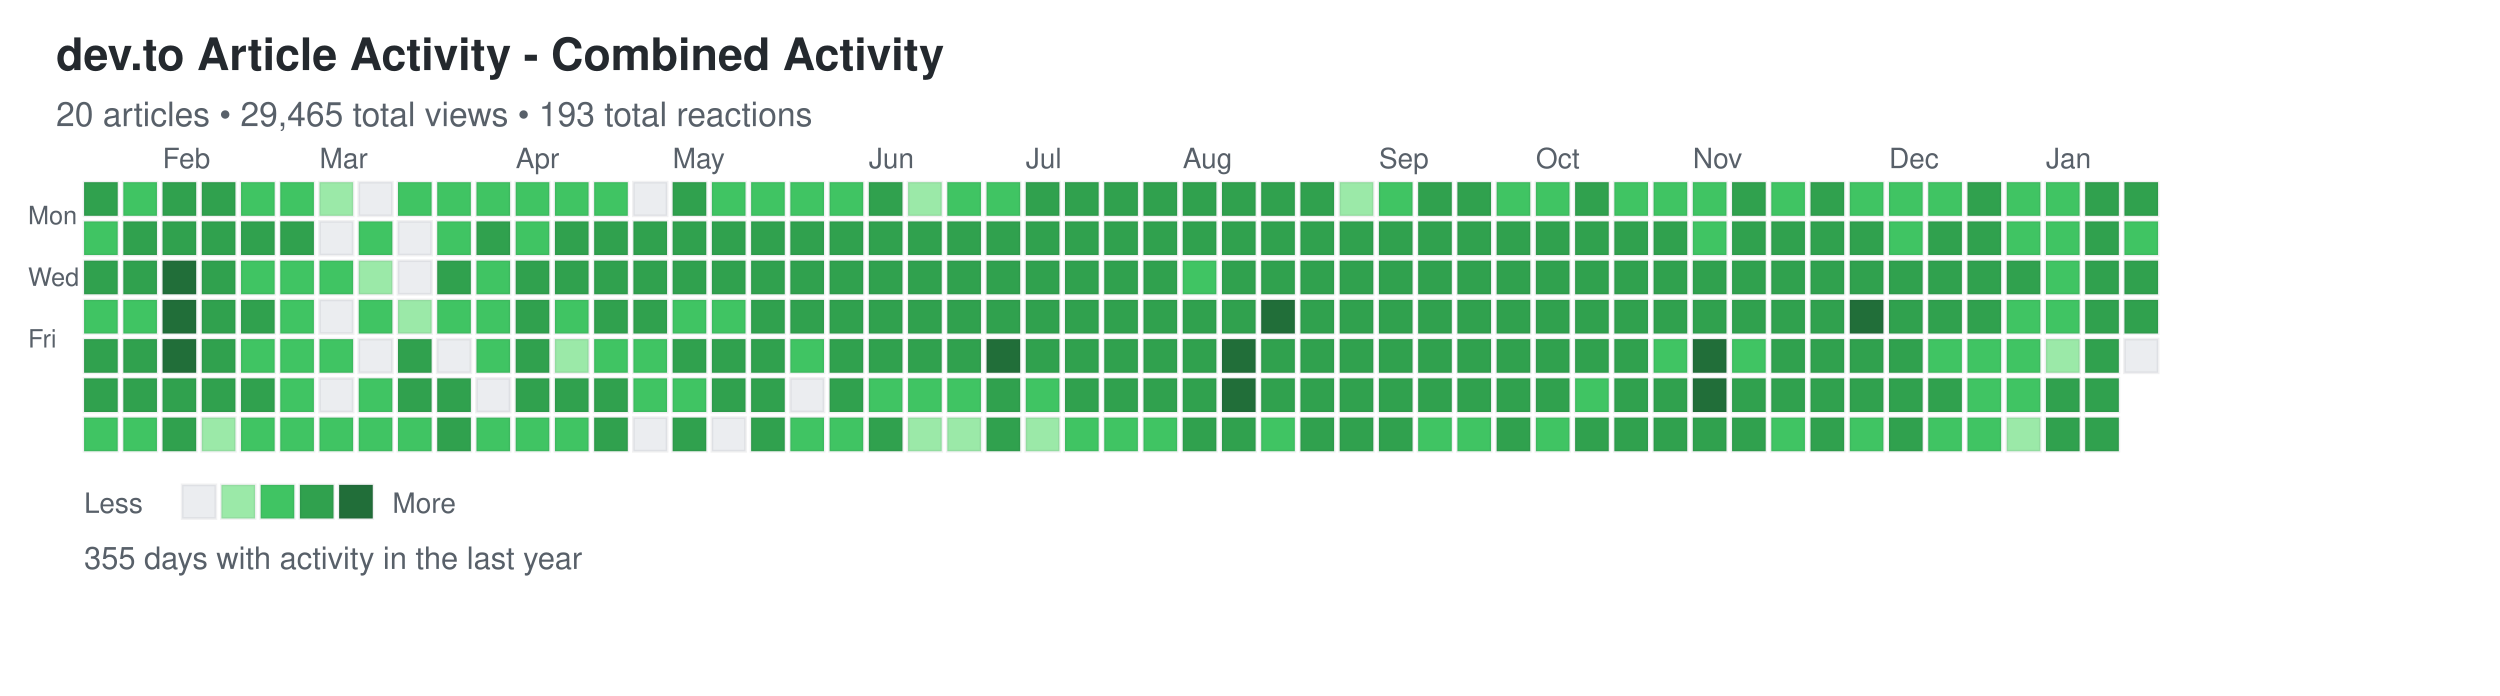
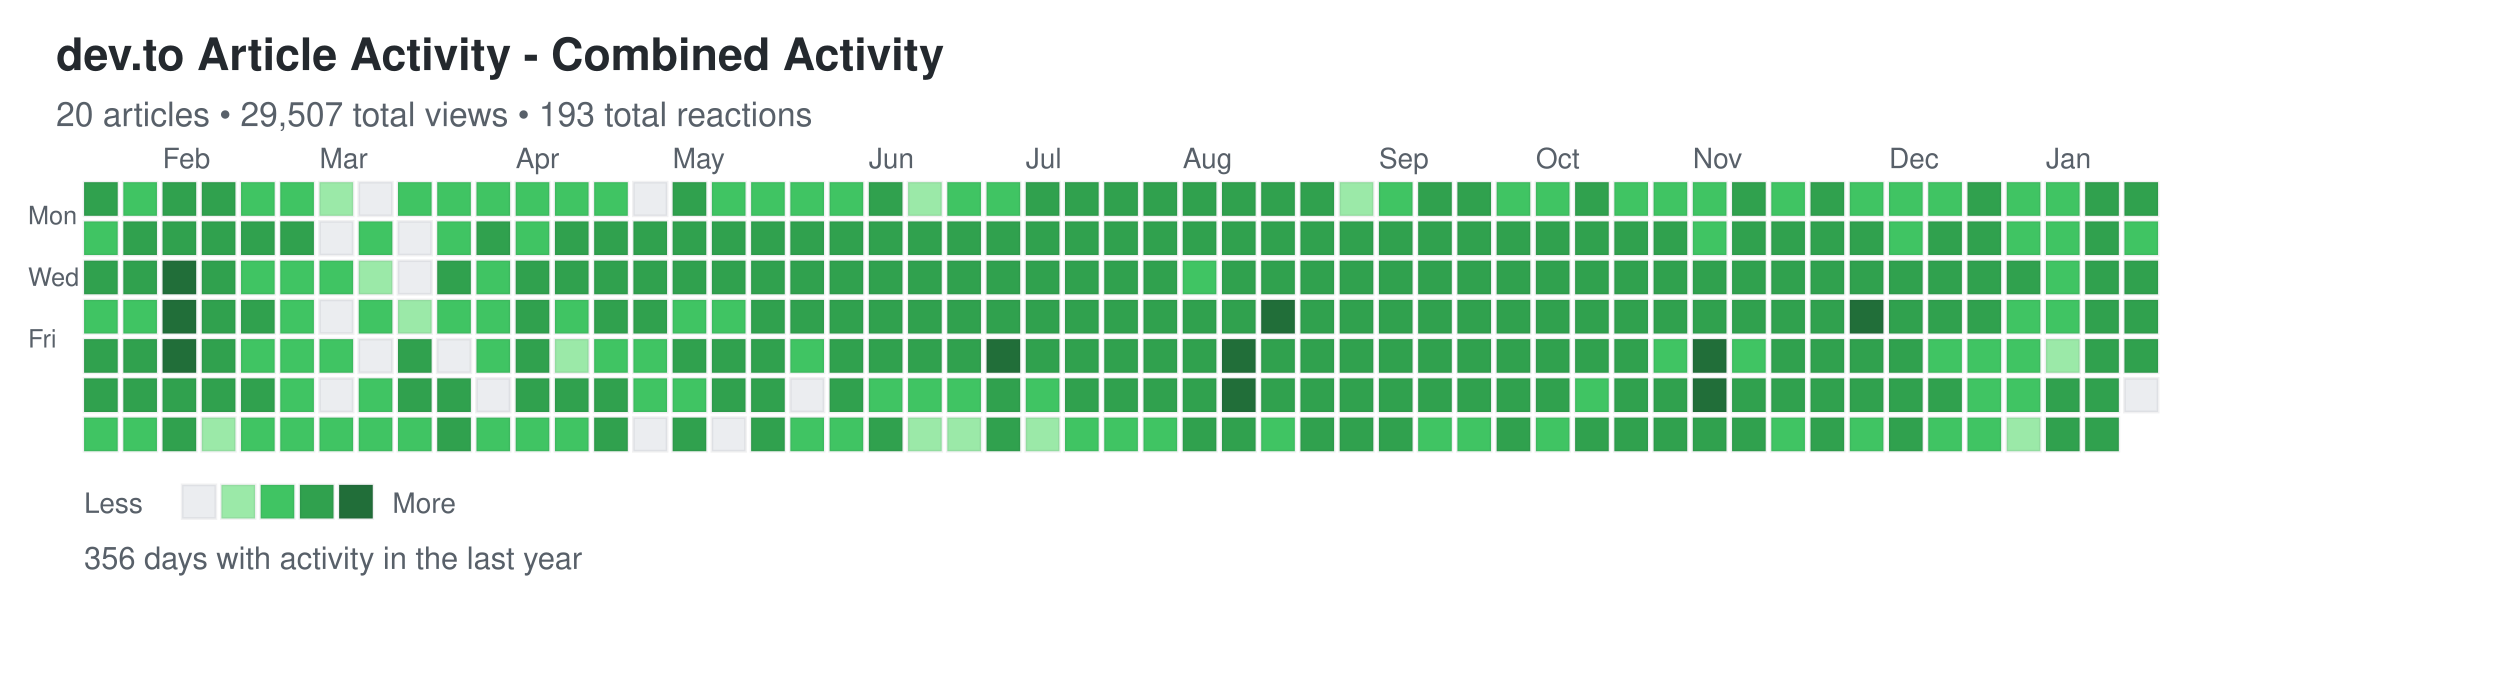
<svg xmlns="http://www.w3.org/2000/svg" width="892" height="248">
  <defs>
    <style>
.day { stroke: rgba(27,31,35,0.06); stroke-width: 1px; cursor: pointer; }
.day:hover { stroke: rgba(27,31,35,0.3); stroke-width: 2px; }
.month-label { font-family: -apple-system, BlinkMacSystemFont, "Segoe UI", Helvetica, Arial, sans-serif; font-size: 10px; fill: #586069; }
.day-label { font-family: -apple-system, BlinkMacSystemFont, "Segoe UI", Helvetica, Arial, sans-serif; font-size: 9px; fill: #586069; }
.title { font-family: -apple-system, BlinkMacSystemFont, "Segoe UI", Helvetica, Arial, sans-serif; font-size: 16px; font-weight: 600; fill: #24292e; }
.subtitle { font-family: -apple-system, BlinkMacSystemFont, "Segoe UI", Helvetica, Arial, sans-serif; font-size: 12px; fill: #586069; }
.stats { font-family: -apple-system, BlinkMacSystemFont, "Segoe UI", Helvetica, Arial, sans-serif; font-size: 11px; fill: #586069; }
.legend-text { font-family: -apple-system, BlinkMacSystemFont, "Segoe UI", Helvetica, Arial, sans-serif; font-size: 10px; fill: #586069; }
</style>
  </defs>
  <text x="20" y="25" class="title">dev.to Article Activity - Combined Activity</text>
-   <text x="20" y="45" class="subtitle">20 articles • 29,465 total views • 193 total reactions</text>
+   <text x="20" y="45" class="subtitle">20 articles • 29,507 total views • 193 total reactions</text>
  <text x="10" y="80" class="day-label">Mon</text>
  <text x="10" y="102" class="day-label">Wed</text>
  <text x="10" y="124" class="day-label">Fri</text>
  <rect x="30" y="65" width="12" height="12" fill="#30a14e" class="day" data-date="2025-01-12" data-level="3" />
  <rect x="30" y="79" width="12" height="12" fill="#40c463" class="day" data-date="2025-01-13" data-level="2" />
  <rect x="30" y="93" width="12" height="12" fill="#30a14e" class="day" data-date="2025-01-14" data-level="3" />
  <rect x="30" y="107" width="12" height="12" fill="#40c463" class="day" data-date="2025-01-15" data-level="2" />
  <rect x="30" y="121" width="12" height="12" fill="#30a14e" class="day" data-date="2025-01-16" data-level="3" />
  <rect x="30" y="135" width="12" height="12" fill="#30a14e" class="day" data-date="2025-01-17" data-level="3" />
  <rect x="30" y="149" width="12" height="12" fill="#40c463" class="day" data-date="2025-01-18" data-level="2" />
  <rect x="44" y="65" width="12" height="12" fill="#40c463" class="day" data-date="2025-01-19" data-level="2" />
  <rect x="44" y="79" width="12" height="12" fill="#30a14e" class="day" data-date="2025-01-20" data-level="3" />
  <rect x="44" y="93" width="12" height="12" fill="#30a14e" class="day" data-date="2025-01-21" data-level="3" />
  <rect x="44" y="107" width="12" height="12" fill="#40c463" class="day" data-date="2025-01-22" data-level="2" />
  <rect x="44" y="121" width="12" height="12" fill="#30a14e" class="day" data-date="2025-01-23" data-level="3" />
  <rect x="44" y="135" width="12" height="12" fill="#30a14e" class="day" data-date="2025-01-24" data-level="3" />
  <rect x="44" y="149" width="12" height="12" fill="#40c463" class="day" data-date="2025-01-25" data-level="2" />
  <rect x="58" y="65" width="12" height="12" fill="#30a14e" class="day" data-date="2025-01-26" data-level="3" />
  <rect x="58" y="79" width="12" height="12" fill="#30a14e" class="day" data-date="2025-01-27" data-level="3" />
  <rect x="58" y="93" width="12" height="12" fill="#216e39" class="day" data-date="2025-01-28" data-level="4" />
  <rect x="58" y="107" width="12" height="12" fill="#216e39" class="day" data-date="2025-01-29" data-level="4" />
  <rect x="58" y="121" width="12" height="12" fill="#216e39" class="day" data-date="2025-01-30" data-level="4" />
  <rect x="58" y="135" width="12" height="12" fill="#30a14e" class="day" data-date="2025-01-31" data-level="3" />
  <rect x="58" y="149" width="12" height="12" fill="#30a14e" class="day" data-date="2025-02-01" data-level="3" />
  <rect x="72" y="65" width="12" height="12" fill="#30a14e" class="day" data-date="2025-02-02" data-level="3" />
  <rect x="72" y="79" width="12" height="12" fill="#30a14e" class="day" data-date="2025-02-03" data-level="3" />
  <rect x="72" y="93" width="12" height="12" fill="#30a14e" class="day" data-date="2025-02-04" data-level="3" />
  <rect x="72" y="107" width="12" height="12" fill="#30a14e" class="day" data-date="2025-02-05" data-level="3" />
  <rect x="72" y="121" width="12" height="12" fill="#30a14e" class="day" data-date="2025-02-06" data-level="3" />
  <rect x="72" y="135" width="12" height="12" fill="#30a14e" class="day" data-date="2025-02-07" data-level="3" />
  <rect x="72" y="149" width="12" height="12" fill="#9be9a8" class="day" data-date="2025-02-08" data-level="1" />
  <rect x="86" y="65" width="12" height="12" fill="#40c463" class="day" data-date="2025-02-09" data-level="2" />
  <rect x="86" y="79" width="12" height="12" fill="#30a14e" class="day" data-date="2025-02-10" data-level="3" />
  <rect x="86" y="93" width="12" height="12" fill="#40c463" class="day" data-date="2025-02-11" data-level="2" />
  <rect x="86" y="107" width="12" height="12" fill="#30a14e" class="day" data-date="2025-02-12" data-level="3" />
  <rect x="86" y="121" width="12" height="12" fill="#40c463" class="day" data-date="2025-02-13" data-level="2" />
  <rect x="86" y="135" width="12" height="12" fill="#30a14e" class="day" data-date="2025-02-14" data-level="3" />
  <rect x="86" y="149" width="12" height="12" fill="#40c463" class="day" data-date="2025-02-15" data-level="2" />
  <rect x="100" y="65" width="12" height="12" fill="#40c463" class="day" data-date="2025-02-16" data-level="2" />
  <rect x="100" y="79" width="12" height="12" fill="#30a14e" class="day" data-date="2025-02-17" data-level="3" />
  <rect x="100" y="93" width="12" height="12" fill="#40c463" class="day" data-date="2025-02-18" data-level="2" />
  <rect x="100" y="107" width="12" height="12" fill="#40c463" class="day" data-date="2025-02-19" data-level="2" />
  <rect x="100" y="121" width="12" height="12" fill="#40c463" class="day" data-date="2025-02-20" data-level="2" />
  <rect x="100" y="135" width="12" height="12" fill="#40c463" class="day" data-date="2025-02-21" data-level="2" />
  <rect x="100" y="149" width="12" height="12" fill="#40c463" class="day" data-date="2025-02-22" data-level="2" />
  <rect x="114" y="65" width="12" height="12" fill="#9be9a8" class="day" data-date="2025-02-23" data-level="1" />
  <rect x="114" y="79" width="12" height="12" fill="#ebedf0" class="day" data-date="2025-02-24" data-level="0" />
  <rect x="114" y="93" width="12" height="12" fill="#40c463" class="day" data-date="2025-02-25" data-level="2" />
  <rect x="114" y="107" width="12" height="12" fill="#ebedf0" class="day" data-date="2025-02-26" data-level="0" />
  <rect x="114" y="121" width="12" height="12" fill="#40c463" class="day" data-date="2025-02-27" data-level="2" />
  <rect x="114" y="135" width="12" height="12" fill="#ebedf0" class="day" data-date="2025-02-28" data-level="0" />
  <rect x="114" y="149" width="12" height="12" fill="#40c463" class="day" data-date="2025-03-01" data-level="2" />
  <rect x="128" y="65" width="12" height="12" fill="#ebedf0" class="day" data-date="2025-03-02" data-level="0" />
  <rect x="128" y="79" width="12" height="12" fill="#40c463" class="day" data-date="2025-03-03" data-level="2" />
  <rect x="128" y="93" width="12" height="12" fill="#9be9a8" class="day" data-date="2025-03-04" data-level="1" />
  <rect x="128" y="107" width="12" height="12" fill="#40c463" class="day" data-date="2025-03-05" data-level="2" />
  <rect x="128" y="121" width="12" height="12" fill="#ebedf0" class="day" data-date="2025-03-06" data-level="0" />
  <rect x="128" y="135" width="12" height="12" fill="#40c463" class="day" data-date="2025-03-07" data-level="2" />
  <rect x="128" y="149" width="12" height="12" fill="#40c463" class="day" data-date="2025-03-08" data-level="2" />
  <rect x="142" y="65" width="12" height="12" fill="#40c463" class="day" data-date="2025-03-09" data-level="2" />
  <rect x="142" y="79" width="12" height="12" fill="#ebedf0" class="day" data-date="2025-03-10" data-level="0" />
  <rect x="142" y="93" width="12" height="12" fill="#ebedf0" class="day" data-date="2025-03-11" data-level="0" />
  <rect x="142" y="107" width="12" height="12" fill="#9be9a8" class="day" data-date="2025-03-12" data-level="1" />
  <rect x="142" y="121" width="12" height="12" fill="#30a14e" class="day" data-date="2025-03-13" data-level="3" />
  <rect x="142" y="135" width="12" height="12" fill="#30a14e" class="day" data-date="2025-03-14" data-level="3" />
  <rect x="142" y="149" width="12" height="12" fill="#40c463" class="day" data-date="2025-03-15" data-level="2" />
  <rect x="156" y="65" width="12" height="12" fill="#40c463" class="day" data-date="2025-03-16" data-level="2" />
  <rect x="156" y="79" width="12" height="12" fill="#40c463" class="day" data-date="2025-03-17" data-level="2" />
  <rect x="156" y="93" width="12" height="12" fill="#30a14e" class="day" data-date="2025-03-18" data-level="3" />
  <rect x="156" y="107" width="12" height="12" fill="#40c463" class="day" data-date="2025-03-19" data-level="2" />
  <rect x="156" y="121" width="12" height="12" fill="#ebedf0" class="day" data-date="2025-03-20" data-level="0" />
  <rect x="156" y="135" width="12" height="12" fill="#30a14e" class="day" data-date="2025-03-21" data-level="3" />
  <rect x="156" y="149" width="12" height="12" fill="#30a14e" class="day" data-date="2025-03-22" data-level="3" />
  <rect x="170" y="65" width="12" height="12" fill="#40c463" class="day" data-date="2025-03-23" data-level="2" />
  <rect x="170" y="79" width="12" height="12" fill="#30a14e" class="day" data-date="2025-03-24" data-level="3" />
  <rect x="170" y="93" width="12" height="12" fill="#40c463" class="day" data-date="2025-03-25" data-level="2" />
  <rect x="170" y="107" width="12" height="12" fill="#40c463" class="day" data-date="2025-03-26" data-level="2" />
  <rect x="170" y="121" width="12" height="12" fill="#40c463" class="day" data-date="2025-03-27" data-level="2" />
  <rect x="170" y="135" width="12" height="12" fill="#ebedf0" class="day" data-date="2025-03-28" data-level="0" />
  <rect x="170" y="149" width="12" height="12" fill="#40c463" class="day" data-date="2025-03-29" data-level="2" />
  <rect x="184" y="65" width="12" height="12" fill="#40c463" class="day" data-date="2025-03-30" data-level="2" />
  <rect x="184" y="79" width="12" height="12" fill="#40c463" class="day" data-date="2025-03-31" data-level="2" />
  <rect x="184" y="93" width="12" height="12" fill="#30a14e" class="day" data-date="2025-04-01" data-level="3" />
  <rect x="184" y="107" width="12" height="12" fill="#30a14e" class="day" data-date="2025-04-02" data-level="3" />
  <rect x="184" y="121" width="12" height="12" fill="#30a14e" class="day" data-date="2025-04-03" data-level="3" />
  <rect x="184" y="135" width="12" height="12" fill="#30a14e" class="day" data-date="2025-04-04" data-level="3" />
  <rect x="184" y="149" width="12" height="12" fill="#40c463" class="day" data-date="2025-04-05" data-level="2" />
  <rect x="198" y="65" width="12" height="12" fill="#40c463" class="day" data-date="2025-04-06" data-level="2" />
  <rect x="198" y="79" width="12" height="12" fill="#30a14e" class="day" data-date="2025-04-07" data-level="3" />
  <rect x="198" y="93" width="12" height="12" fill="#30a14e" class="day" data-date="2025-04-08" data-level="3" />
  <rect x="198" y="107" width="12" height="12" fill="#40c463" class="day" data-date="2025-04-09" data-level="2" />
  <rect x="198" y="121" width="12" height="12" fill="#9be9a8" class="day" data-date="2025-04-10" data-level="1" />
  <rect x="198" y="135" width="12" height="12" fill="#30a14e" class="day" data-date="2025-04-11" data-level="3" />
  <rect x="198" y="149" width="12" height="12" fill="#40c463" class="day" data-date="2025-04-12" data-level="2" />
  <rect x="212" y="65" width="12" height="12" fill="#40c463" class="day" data-date="2025-04-13" data-level="2" />
  <rect x="212" y="79" width="12" height="12" fill="#30a14e" class="day" data-date="2025-04-14" data-level="3" />
  <rect x="212" y="93" width="12" height="12" fill="#30a14e" class="day" data-date="2025-04-15" data-level="3" />
  <rect x="212" y="107" width="12" height="12" fill="#30a14e" class="day" data-date="2025-04-16" data-level="3" />
  <rect x="212" y="121" width="12" height="12" fill="#40c463" class="day" data-date="2025-04-17" data-level="2" />
  <rect x="212" y="135" width="12" height="12" fill="#30a14e" class="day" data-date="2025-04-18" data-level="3" />
  <rect x="212" y="149" width="12" height="12" fill="#30a14e" class="day" data-date="2025-04-19" data-level="3" />
  <rect x="226" y="65" width="12" height="12" fill="#ebedf0" class="day" data-date="2025-04-20" data-level="0" />
  <rect x="226" y="79" width="12" height="12" fill="#30a14e" class="day" data-date="2025-04-21" data-level="3" />
  <rect x="226" y="93" width="12" height="12" fill="#30a14e" class="day" data-date="2025-04-22" data-level="3" />
  <rect x="226" y="107" width="12" height="12" fill="#30a14e" class="day" data-date="2025-04-23" data-level="3" />
  <rect x="226" y="121" width="12" height="12" fill="#40c463" class="day" data-date="2025-04-24" data-level="2" />
  <rect x="226" y="135" width="12" height="12" fill="#40c463" class="day" data-date="2025-04-25" data-level="2" />
  <rect x="226" y="149" width="12" height="12" fill="#ebedf0" class="day" data-date="2025-04-26" data-level="0" />
  <rect x="240" y="65" width="12" height="12" fill="#30a14e" class="day" data-date="2025-04-27" data-level="3" />
  <rect x="240" y="79" width="12" height="12" fill="#30a14e" class="day" data-date="2025-04-28" data-level="3" />
  <rect x="240" y="93" width="12" height="12" fill="#30a14e" class="day" data-date="2025-04-29" data-level="3" />
  <rect x="240" y="107" width="12" height="12" fill="#40c463" class="day" data-date="2025-04-30" data-level="2" />
  <rect x="240" y="121" width="12" height="12" fill="#30a14e" class="day" data-date="2025-05-01" data-level="3" />
  <rect x="240" y="135" width="12" height="12" fill="#40c463" class="day" data-date="2025-05-02" data-level="2" />
  <rect x="240" y="149" width="12" height="12" fill="#30a14e" class="day" data-date="2025-05-03" data-level="3" />
  <rect x="254" y="65" width="12" height="12" fill="#40c463" class="day" data-date="2025-05-04" data-level="2" />
  <rect x="254" y="79" width="12" height="12" fill="#30a14e" class="day" data-date="2025-05-05" data-level="3" />
  <rect x="254" y="93" width="12" height="12" fill="#30a14e" class="day" data-date="2025-05-06" data-level="3" />
  <rect x="254" y="107" width="12" height="12" fill="#40c463" class="day" data-date="2025-05-07" data-level="2" />
  <rect x="254" y="121" width="12" height="12" fill="#30a14e" class="day" data-date="2025-05-08" data-level="3" />
  <rect x="254" y="135" width="12" height="12" fill="#30a14e" class="day" data-date="2025-05-09" data-level="3" />
  <rect x="254" y="149" width="12" height="12" fill="#ebedf0" class="day" data-date="2025-05-10" data-level="0" />
  <rect x="268" y="65" width="12" height="12" fill="#40c463" class="day" data-date="2025-05-11" data-level="2" />
  <rect x="268" y="79" width="12" height="12" fill="#30a14e" class="day" data-date="2025-05-12" data-level="3" />
  <rect x="268" y="93" width="12" height="12" fill="#30a14e" class="day" data-date="2025-05-13" data-level="3" />
  <rect x="268" y="107" width="12" height="12" fill="#30a14e" class="day" data-date="2025-05-14" data-level="3" />
  <rect x="268" y="121" width="12" height="12" fill="#30a14e" class="day" data-date="2025-05-15" data-level="3" />
  <rect x="268" y="135" width="12" height="12" fill="#30a14e" class="day" data-date="2025-05-16" data-level="3" />
  <rect x="268" y="149" width="12" height="12" fill="#30a14e" class="day" data-date="2025-05-17" data-level="3" />
  <rect x="282" y="65" width="12" height="12" fill="#40c463" class="day" data-date="2025-05-18" data-level="2" />
  <rect x="282" y="79" width="12" height="12" fill="#30a14e" class="day" data-date="2025-05-19" data-level="3" />
  <rect x="282" y="93" width="12" height="12" fill="#30a14e" class="day" data-date="2025-05-20" data-level="3" />
  <rect x="282" y="107" width="12" height="12" fill="#30a14e" class="day" data-date="2025-05-21" data-level="3" />
  <rect x="282" y="121" width="12" height="12" fill="#40c463" class="day" data-date="2025-05-22" data-level="2" />
  <rect x="282" y="135" width="12" height="12" fill="#ebedf0" class="day" data-date="2025-05-23" data-level="0" />
  <rect x="282" y="149" width="12" height="12" fill="#40c463" class="day" data-date="2025-05-24" data-level="2" />
  <rect x="296" y="65" width="12" height="12" fill="#40c463" class="day" data-date="2025-05-25" data-level="2" />
  <rect x="296" y="79" width="12" height="12" fill="#30a14e" class="day" data-date="2025-05-26" data-level="3" />
  <rect x="296" y="93" width="12" height="12" fill="#30a14e" class="day" data-date="2025-05-27" data-level="3" />
  <rect x="296" y="107" width="12" height="12" fill="#30a14e" class="day" data-date="2025-05-28" data-level="3" />
  <rect x="296" y="121" width="12" height="12" fill="#30a14e" class="day" data-date="2025-05-29" data-level="3" />
  <rect x="296" y="135" width="12" height="12" fill="#30a14e" class="day" data-date="2025-05-30" data-level="3" />
  <rect x="296" y="149" width="12" height="12" fill="#40c463" class="day" data-date="2025-05-31" data-level="2" />
  <rect x="310" y="65" width="12" height="12" fill="#30a14e" class="day" data-date="2025-06-01" data-level="3" />
  <rect x="310" y="79" width="12" height="12" fill="#30a14e" class="day" data-date="2025-06-02" data-level="3" />
  <rect x="310" y="93" width="12" height="12" fill="#30a14e" class="day" data-date="2025-06-03" data-level="3" />
  <rect x="310" y="107" width="12" height="12" fill="#30a14e" class="day" data-date="2025-06-04" data-level="3" />
  <rect x="310" y="121" width="12" height="12" fill="#30a14e" class="day" data-date="2025-06-05" data-level="3" />
  <rect x="310" y="135" width="12" height="12" fill="#40c463" class="day" data-date="2025-06-06" data-level="2" />
  <rect x="310" y="149" width="12" height="12" fill="#30a14e" class="day" data-date="2025-06-07" data-level="3" />
  <rect x="324" y="65" width="12" height="12" fill="#9be9a8" class="day" data-date="2025-06-08" data-level="1" />
  <rect x="324" y="79" width="12" height="12" fill="#30a14e" class="day" data-date="2025-06-09" data-level="3" />
  <rect x="324" y="93" width="12" height="12" fill="#30a14e" class="day" data-date="2025-06-10" data-level="3" />
  <rect x="324" y="107" width="12" height="12" fill="#30a14e" class="day" data-date="2025-06-11" data-level="3" />
  <rect x="324" y="121" width="12" height="12" fill="#30a14e" class="day" data-date="2025-06-12" data-level="3" />
  <rect x="324" y="135" width="12" height="12" fill="#40c463" class="day" data-date="2025-06-13" data-level="2" />
  <rect x="324" y="149" width="12" height="12" fill="#9be9a8" class="day" data-date="2025-06-14" data-level="1" />
  <rect x="338" y="65" width="12" height="12" fill="#40c463" class="day" data-date="2025-06-15" data-level="2" />
  <rect x="338" y="79" width="12" height="12" fill="#30a14e" class="day" data-date="2025-06-16" data-level="3" />
  <rect x="338" y="93" width="12" height="12" fill="#30a14e" class="day" data-date="2025-06-17" data-level="3" />
  <rect x="338" y="107" width="12" height="12" fill="#30a14e" class="day" data-date="2025-06-18" data-level="3" />
  <rect x="338" y="121" width="12" height="12" fill="#30a14e" class="day" data-date="2025-06-19" data-level="3" />
  <rect x="338" y="135" width="12" height="12" fill="#40c463" class="day" data-date="2025-06-20" data-level="2" />
  <rect x="338" y="149" width="12" height="12" fill="#9be9a8" class="day" data-date="2025-06-21" data-level="1" />
  <rect x="352" y="65" width="12" height="12" fill="#40c463" class="day" data-date="2025-06-22" data-level="2" />
  <rect x="352" y="79" width="12" height="12" fill="#30a14e" class="day" data-date="2025-06-23" data-level="3" />
  <rect x="352" y="93" width="12" height="12" fill="#30a14e" class="day" data-date="2025-06-24" data-level="3" />
  <rect x="352" y="107" width="12" height="12" fill="#30a14e" class="day" data-date="2025-06-25" data-level="3" />
  <rect x="352" y="121" width="12" height="12" fill="#216e39" class="day" data-date="2025-06-26" data-level="4" />
  <rect x="352" y="135" width="12" height="12" fill="#30a14e" class="day" data-date="2025-06-27" data-level="3" />
  <rect x="352" y="149" width="12" height="12" fill="#30a14e" class="day" data-date="2025-06-28" data-level="3" />
  <rect x="366" y="65" width="12" height="12" fill="#30a14e" class="day" data-date="2025-06-29" data-level="3" />
  <rect x="366" y="79" width="12" height="12" fill="#30a14e" class="day" data-date="2025-06-30" data-level="3" />
  <rect x="366" y="93" width="12" height="12" fill="#30a14e" class="day" data-date="2025-07-01" data-level="3" />
  <rect x="366" y="107" width="12" height="12" fill="#30a14e" class="day" data-date="2025-07-02" data-level="3" />
  <rect x="366" y="121" width="12" height="12" fill="#30a14e" class="day" data-date="2025-07-03" data-level="3" />
  <rect x="366" y="135" width="12" height="12" fill="#40c463" class="day" data-date="2025-07-04" data-level="2" />
  <rect x="366" y="149" width="12" height="12" fill="#9be9a8" class="day" data-date="2025-07-05" data-level="1" />
  <rect x="380" y="65" width="12" height="12" fill="#30a14e" class="day" data-date="2025-07-06" data-level="3" />
  <rect x="380" y="79" width="12" height="12" fill="#30a14e" class="day" data-date="2025-07-07" data-level="3" />
  <rect x="380" y="93" width="12" height="12" fill="#30a14e" class="day" data-date="2025-07-08" data-level="3" />
  <rect x="380" y="107" width="12" height="12" fill="#30a14e" class="day" data-date="2025-07-09" data-level="3" />
  <rect x="380" y="121" width="12" height="12" fill="#30a14e" class="day" data-date="2025-07-10" data-level="3" />
  <rect x="380" y="135" width="12" height="12" fill="#30a14e" class="day" data-date="2025-07-11" data-level="3" />
  <rect x="380" y="149" width="12" height="12" fill="#40c463" class="day" data-date="2025-07-12" data-level="2" />
  <rect x="394" y="65" width="12" height="12" fill="#30a14e" class="day" data-date="2025-07-13" data-level="3" />
  <rect x="394" y="79" width="12" height="12" fill="#30a14e" class="day" data-date="2025-07-14" data-level="3" />
  <rect x="394" y="93" width="12" height="12" fill="#30a14e" class="day" data-date="2025-07-15" data-level="3" />
  <rect x="394" y="107" width="12" height="12" fill="#30a14e" class="day" data-date="2025-07-16" data-level="3" />
  <rect x="394" y="121" width="12" height="12" fill="#30a14e" class="day" data-date="2025-07-17" data-level="3" />
  <rect x="394" y="135" width="12" height="12" fill="#30a14e" class="day" data-date="2025-07-18" data-level="3" />
  <rect x="394" y="149" width="12" height="12" fill="#40c463" class="day" data-date="2025-07-19" data-level="2" />
  <rect x="408" y="65" width="12" height="12" fill="#30a14e" class="day" data-date="2025-07-20" data-level="3" />
  <rect x="408" y="79" width="12" height="12" fill="#30a14e" class="day" data-date="2025-07-21" data-level="3" />
  <rect x="408" y="93" width="12" height="12" fill="#30a14e" class="day" data-date="2025-07-22" data-level="3" />
  <rect x="408" y="107" width="12" height="12" fill="#30a14e" class="day" data-date="2025-07-23" data-level="3" />
  <rect x="408" y="121" width="12" height="12" fill="#30a14e" class="day" data-date="2025-07-24" data-level="3" />
  <rect x="408" y="135" width="12" height="12" fill="#30a14e" class="day" data-date="2025-07-25" data-level="3" />
  <rect x="408" y="149" width="12" height="12" fill="#40c463" class="day" data-date="2025-07-26" data-level="2" />
  <rect x="422" y="65" width="12" height="12" fill="#30a14e" class="day" data-date="2025-07-27" data-level="3" />
  <rect x="422" y="79" width="12" height="12" fill="#30a14e" class="day" data-date="2025-07-28" data-level="3" />
  <rect x="422" y="93" width="12" height="12" fill="#40c463" class="day" data-date="2025-07-29" data-level="2" />
  <rect x="422" y="107" width="12" height="12" fill="#30a14e" class="day" data-date="2025-07-30" data-level="3" />
  <rect x="422" y="121" width="12" height="12" fill="#30a14e" class="day" data-date="2025-07-31" data-level="3" />
  <rect x="422" y="135" width="12" height="12" fill="#30a14e" class="day" data-date="2025-08-01" data-level="3" />
  <rect x="422" y="149" width="12" height="12" fill="#30a14e" class="day" data-date="2025-08-02" data-level="3" />
  <rect x="436" y="65" width="12" height="12" fill="#30a14e" class="day" data-date="2025-08-03" data-level="3" />
  <rect x="436" y="79" width="12" height="12" fill="#30a14e" class="day" data-date="2025-08-04" data-level="3" />
  <rect x="436" y="93" width="12" height="12" fill="#30a14e" class="day" data-date="2025-08-05" data-level="3" />
  <rect x="436" y="107" width="12" height="12" fill="#30a14e" class="day" data-date="2025-08-06" data-level="3" />
  <rect x="436" y="121" width="12" height="12" fill="#216e39" class="day" data-date="2025-08-07" data-level="4" />
  <rect x="436" y="135" width="12" height="12" fill="#216e39" class="day" data-date="2025-08-08" data-level="4" />
  <rect x="436" y="149" width="12" height="12" fill="#30a14e" class="day" data-date="2025-08-09" data-level="3" />
  <rect x="450" y="65" width="12" height="12" fill="#30a14e" class="day" data-date="2025-08-10" data-level="3" />
  <rect x="450" y="79" width="12" height="12" fill="#30a14e" class="day" data-date="2025-08-11" data-level="3" />
  <rect x="450" y="93" width="12" height="12" fill="#30a14e" class="day" data-date="2025-08-12" data-level="3" />
  <rect x="450" y="107" width="12" height="12" fill="#216e39" class="day" data-date="2025-08-13" data-level="4" />
  <rect x="450" y="121" width="12" height="12" fill="#30a14e" class="day" data-date="2025-08-14" data-level="3" />
  <rect x="450" y="135" width="12" height="12" fill="#30a14e" class="day" data-date="2025-08-15" data-level="3" />
  <rect x="450" y="149" width="12" height="12" fill="#40c463" class="day" data-date="2025-08-16" data-level="2" />
  <rect x="464" y="65" width="12" height="12" fill="#30a14e" class="day" data-date="2025-08-17" data-level="3" />
  <rect x="464" y="79" width="12" height="12" fill="#30a14e" class="day" data-date="2025-08-18" data-level="3" />
  <rect x="464" y="93" width="12" height="12" fill="#30a14e" class="day" data-date="2025-08-19" data-level="3" />
  <rect x="464" y="107" width="12" height="12" fill="#30a14e" class="day" data-date="2025-08-20" data-level="3" />
  <rect x="464" y="121" width="12" height="12" fill="#30a14e" class="day" data-date="2025-08-21" data-level="3" />
  <rect x="464" y="135" width="12" height="12" fill="#30a14e" class="day" data-date="2025-08-22" data-level="3" />
  <rect x="464" y="149" width="12" height="12" fill="#30a14e" class="day" data-date="2025-08-23" data-level="3" />
  <rect x="478" y="65" width="12" height="12" fill="#9be9a8" class="day" data-date="2025-08-24" data-level="1" />
  <rect x="478" y="79" width="12" height="12" fill="#30a14e" class="day" data-date="2025-08-25" data-level="3" />
  <rect x="478" y="93" width="12" height="12" fill="#30a14e" class="day" data-date="2025-08-26" data-level="3" />
  <rect x="478" y="107" width="12" height="12" fill="#30a14e" class="day" data-date="2025-08-27" data-level="3" />
  <rect x="478" y="121" width="12" height="12" fill="#30a14e" class="day" data-date="2025-08-28" data-level="3" />
  <rect x="478" y="135" width="12" height="12" fill="#30a14e" class="day" data-date="2025-08-29" data-level="3" />
  <rect x="478" y="149" width="12" height="12" fill="#30a14e" class="day" data-date="2025-08-30" data-level="3" />
  <rect x="492" y="65" width="12" height="12" fill="#40c463" class="day" data-date="2025-08-31" data-level="2" />
  <rect x="492" y="79" width="12" height="12" fill="#30a14e" class="day" data-date="2025-09-01" data-level="3" />
  <rect x="492" y="93" width="12" height="12" fill="#30a14e" class="day" data-date="2025-09-02" data-level="3" />
  <rect x="492" y="107" width="12" height="12" fill="#30a14e" class="day" data-date="2025-09-03" data-level="3" />
  <rect x="492" y="121" width="12" height="12" fill="#30a14e" class="day" data-date="2025-09-04" data-level="3" />
  <rect x="492" y="135" width="12" height="12" fill="#30a14e" class="day" data-date="2025-09-05" data-level="3" />
  <rect x="492" y="149" width="12" height="12" fill="#30a14e" class="day" data-date="2025-09-06" data-level="3" />
  <rect x="506" y="65" width="12" height="12" fill="#30a14e" class="day" data-date="2025-09-07" data-level="3" />
  <rect x="506" y="79" width="12" height="12" fill="#30a14e" class="day" data-date="2025-09-08" data-level="3" />
  <rect x="506" y="93" width="12" height="12" fill="#30a14e" class="day" data-date="2025-09-09" data-level="3" />
  <rect x="506" y="107" width="12" height="12" fill="#30a14e" class="day" data-date="2025-09-10" data-level="3" />
  <rect x="506" y="121" width="12" height="12" fill="#30a14e" class="day" data-date="2025-09-11" data-level="3" />
  <rect x="506" y="135" width="12" height="12" fill="#30a14e" class="day" data-date="2025-09-12" data-level="3" />
  <rect x="506" y="149" width="12" height="12" fill="#40c463" class="day" data-date="2025-09-13" data-level="2" />
  <rect x="520" y="65" width="12" height="12" fill="#30a14e" class="day" data-date="2025-09-14" data-level="3" />
  <rect x="520" y="79" width="12" height="12" fill="#30a14e" class="day" data-date="2025-09-15" data-level="3" />
  <rect x="520" y="93" width="12" height="12" fill="#30a14e" class="day" data-date="2025-09-16" data-level="3" />
  <rect x="520" y="107" width="12" height="12" fill="#30a14e" class="day" data-date="2025-09-17" data-level="3" />
  <rect x="520" y="121" width="12" height="12" fill="#30a14e" class="day" data-date="2025-09-18" data-level="3" />
  <rect x="520" y="135" width="12" height="12" fill="#30a14e" class="day" data-date="2025-09-19" data-level="3" />
  <rect x="520" y="149" width="12" height="12" fill="#40c463" class="day" data-date="2025-09-20" data-level="2" />
  <rect x="534" y="65" width="12" height="12" fill="#40c463" class="day" data-date="2025-09-21" data-level="2" />
  <rect x="534" y="79" width="12" height="12" fill="#30a14e" class="day" data-date="2025-09-22" data-level="3" />
  <rect x="534" y="93" width="12" height="12" fill="#30a14e" class="day" data-date="2025-09-23" data-level="3" />
  <rect x="534" y="107" width="12" height="12" fill="#30a14e" class="day" data-date="2025-09-24" data-level="3" />
  <rect x="534" y="121" width="12" height="12" fill="#30a14e" class="day" data-date="2025-09-25" data-level="3" />
  <rect x="534" y="135" width="12" height="12" fill="#30a14e" class="day" data-date="2025-09-26" data-level="3" />
  <rect x="534" y="149" width="12" height="12" fill="#30a14e" class="day" data-date="2025-09-27" data-level="3" />
  <rect x="548" y="65" width="12" height="12" fill="#40c463" class="day" data-date="2025-09-28" data-level="2" />
  <rect x="548" y="79" width="12" height="12" fill="#30a14e" class="day" data-date="2025-09-29" data-level="3" />
  <rect x="548" y="93" width="12" height="12" fill="#30a14e" class="day" data-date="2025-09-30" data-level="3" />
  <rect x="548" y="107" width="12" height="12" fill="#30a14e" class="day" data-date="2025-10-01" data-level="3" />
  <rect x="548" y="121" width="12" height="12" fill="#30a14e" class="day" data-date="2025-10-02" data-level="3" />
  <rect x="548" y="135" width="12" height="12" fill="#30a14e" class="day" data-date="2025-10-03" data-level="3" />
  <rect x="548" y="149" width="12" height="12" fill="#40c463" class="day" data-date="2025-10-04" data-level="2" />
  <rect x="562" y="65" width="12" height="12" fill="#30a14e" class="day" data-date="2025-10-05" data-level="3" />
  <rect x="562" y="79" width="12" height="12" fill="#30a14e" class="day" data-date="2025-10-06" data-level="3" />
  <rect x="562" y="93" width="12" height="12" fill="#30a14e" class="day" data-date="2025-10-07" data-level="3" />
  <rect x="562" y="107" width="12" height="12" fill="#30a14e" class="day" data-date="2025-10-08" data-level="3" />
  <rect x="562" y="121" width="12" height="12" fill="#30a14e" class="day" data-date="2025-10-09" data-level="3" />
  <rect x="562" y="135" width="12" height="12" fill="#40c463" class="day" data-date="2025-10-10" data-level="2" />
  <rect x="562" y="149" width="12" height="12" fill="#30a14e" class="day" data-date="2025-10-11" data-level="3" />
  <rect x="576" y="65" width="12" height="12" fill="#40c463" class="day" data-date="2025-10-12" data-level="2" />
  <rect x="576" y="79" width="12" height="12" fill="#30a14e" class="day" data-date="2025-10-13" data-level="3" />
  <rect x="576" y="93" width="12" height="12" fill="#30a14e" class="day" data-date="2025-10-14" data-level="3" />
  <rect x="576" y="107" width="12" height="12" fill="#30a14e" class="day" data-date="2025-10-15" data-level="3" />
  <rect x="576" y="121" width="12" height="12" fill="#30a14e" class="day" data-date="2025-10-16" data-level="3" />
  <rect x="576" y="135" width="12" height="12" fill="#30a14e" class="day" data-date="2025-10-17" data-level="3" />
  <rect x="576" y="149" width="12" height="12" fill="#30a14e" class="day" data-date="2025-10-18" data-level="3" />
  <rect x="590" y="65" width="12" height="12" fill="#40c463" class="day" data-date="2025-10-19" data-level="2" />
  <rect x="590" y="79" width="12" height="12" fill="#30a14e" class="day" data-date="2025-10-20" data-level="3" />
  <rect x="590" y="93" width="12" height="12" fill="#30a14e" class="day" data-date="2025-10-21" data-level="3" />
  <rect x="590" y="107" width="12" height="12" fill="#30a14e" class="day" data-date="2025-10-22" data-level="3" />
  <rect x="590" y="121" width="12" height="12" fill="#40c463" class="day" data-date="2025-10-23" data-level="2" />
  <rect x="590" y="135" width="12" height="12" fill="#30a14e" class="day" data-date="2025-10-24" data-level="3" />
  <rect x="590" y="149" width="12" height="12" fill="#30a14e" class="day" data-date="2025-10-25" data-level="3" />
  <rect x="604" y="65" width="12" height="12" fill="#40c463" class="day" data-date="2025-10-26" data-level="2" />
  <rect x="604" y="79" width="12" height="12" fill="#40c463" class="day" data-date="2025-10-27" data-level="2" />
  <rect x="604" y="93" width="12" height="12" fill="#30a14e" class="day" data-date="2025-10-28" data-level="3" />
  <rect x="604" y="107" width="12" height="12" fill="#30a14e" class="day" data-date="2025-10-29" data-level="3" />
  <rect x="604" y="121" width="12" height="12" fill="#216e39" class="day" data-date="2025-10-30" data-level="4" />
  <rect x="604" y="135" width="12" height="12" fill="#216e39" class="day" data-date="2025-10-31" data-level="4" />
  <rect x="604" y="149" width="12" height="12" fill="#30a14e" class="day" data-date="2025-11-01" data-level="3" />
  <rect x="618" y="65" width="12" height="12" fill="#30a14e" class="day" data-date="2025-11-02" data-level="3" />
  <rect x="618" y="79" width="12" height="12" fill="#30a14e" class="day" data-date="2025-11-03" data-level="3" />
  <rect x="618" y="93" width="12" height="12" fill="#30a14e" class="day" data-date="2025-11-04" data-level="3" />
  <rect x="618" y="107" width="12" height="12" fill="#30a14e" class="day" data-date="2025-11-05" data-level="3" />
  <rect x="618" y="121" width="12" height="12" fill="#40c463" class="day" data-date="2025-11-06" data-level="2" />
  <rect x="618" y="135" width="12" height="12" fill="#30a14e" class="day" data-date="2025-11-07" data-level="3" />
  <rect x="618" y="149" width="12" height="12" fill="#30a14e" class="day" data-date="2025-11-08" data-level="3" />
  <rect x="632" y="65" width="12" height="12" fill="#40c463" class="day" data-date="2025-11-09" data-level="2" />
  <rect x="632" y="79" width="12" height="12" fill="#30a14e" class="day" data-date="2025-11-10" data-level="3" />
  <rect x="632" y="93" width="12" height="12" fill="#30a14e" class="day" data-date="2025-11-11" data-level="3" />
  <rect x="632" y="107" width="12" height="12" fill="#30a14e" class="day" data-date="2025-11-12" data-level="3" />
  <rect x="632" y="121" width="12" height="12" fill="#30a14e" class="day" data-date="2025-11-13" data-level="3" />
  <rect x="632" y="135" width="12" height="12" fill="#30a14e" class="day" data-date="2025-11-14" data-level="3" />
  <rect x="632" y="149" width="12" height="12" fill="#40c463" class="day" data-date="2025-11-15" data-level="2" />
  <rect x="646" y="65" width="12" height="12" fill="#30a14e" class="day" data-date="2025-11-16" data-level="3" />
  <rect x="646" y="79" width="12" height="12" fill="#30a14e" class="day" data-date="2025-11-17" data-level="3" />
  <rect x="646" y="93" width="12" height="12" fill="#30a14e" class="day" data-date="2025-11-18" data-level="3" />
  <rect x="646" y="107" width="12" height="12" fill="#30a14e" class="day" data-date="2025-11-19" data-level="3" />
  <rect x="646" y="121" width="12" height="12" fill="#30a14e" class="day" data-date="2025-11-20" data-level="3" />
  <rect x="646" y="135" width="12" height="12" fill="#30a14e" class="day" data-date="2025-11-21" data-level="3" />
  <rect x="646" y="149" width="12" height="12" fill="#30a14e" class="day" data-date="2025-11-22" data-level="3" />
  <rect x="660" y="65" width="12" height="12" fill="#40c463" class="day" data-date="2025-11-23" data-level="2" />
  <rect x="660" y="79" width="12" height="12" fill="#30a14e" class="day" data-date="2025-11-24" data-level="3" />
  <rect x="660" y="93" width="12" height="12" fill="#30a14e" class="day" data-date="2025-11-25" data-level="3" />
  <rect x="660" y="107" width="12" height="12" fill="#216e39" class="day" data-date="2025-11-26" data-level="4" />
  <rect x="660" y="121" width="12" height="12" fill="#30a14e" class="day" data-date="2025-11-27" data-level="3" />
  <rect x="660" y="135" width="12" height="12" fill="#30a14e" class="day" data-date="2025-11-28" data-level="3" />
  <rect x="660" y="149" width="12" height="12" fill="#40c463" class="day" data-date="2025-11-29" data-level="2" />
  <rect x="674" y="65" width="12" height="12" fill="#40c463" class="day" data-date="2025-11-30" data-level="2" />
  <rect x="674" y="79" width="12" height="12" fill="#40c463" class="day" data-date="2025-12-01" data-level="2" />
  <rect x="674" y="93" width="12" height="12" fill="#30a14e" class="day" data-date="2025-12-02" data-level="3" />
  <rect x="674" y="107" width="12" height="12" fill="#30a14e" class="day" data-date="2025-12-03" data-level="3" />
  <rect x="674" y="121" width="12" height="12" fill="#30a14e" class="day" data-date="2025-12-04" data-level="3" />
  <rect x="674" y="135" width="12" height="12" fill="#30a14e" class="day" data-date="2025-12-05" data-level="3" />
  <rect x="674" y="149" width="12" height="12" fill="#30a14e" class="day" data-date="2025-12-06" data-level="3" />
  <rect x="688" y="65" width="12" height="12" fill="#40c463" class="day" data-date="2025-12-07" data-level="2" />
  <rect x="688" y="79" width="12" height="12" fill="#30a14e" class="day" data-date="2025-12-08" data-level="3" />
  <rect x="688" y="93" width="12" height="12" fill="#30a14e" class="day" data-date="2025-12-09" data-level="3" />
  <rect x="688" y="107" width="12" height="12" fill="#30a14e" class="day" data-date="2025-12-10" data-level="3" />
  <rect x="688" y="121" width="12" height="12" fill="#40c463" class="day" data-date="2025-12-11" data-level="2" />
  <rect x="688" y="135" width="12" height="12" fill="#30a14e" class="day" data-date="2025-12-12" data-level="3" />
  <rect x="688" y="149" width="12" height="12" fill="#40c463" class="day" data-date="2025-12-13" data-level="2" />
  <rect x="702" y="65" width="12" height="12" fill="#30a14e" class="day" data-date="2025-12-14" data-level="3" />
  <rect x="702" y="79" width="12" height="12" fill="#30a14e" class="day" data-date="2025-12-15" data-level="3" />
  <rect x="702" y="93" width="12" height="12" fill="#30a14e" class="day" data-date="2025-12-16" data-level="3" />
  <rect x="702" y="107" width="12" height="12" fill="#30a14e" class="day" data-date="2025-12-17" data-level="3" />
  <rect x="702" y="121" width="12" height="12" fill="#40c463" class="day" data-date="2025-12-18" data-level="2" />
  <rect x="702" y="135" width="12" height="12" fill="#40c463" class="day" data-date="2025-12-19" data-level="2" />
  <rect x="702" y="149" width="12" height="12" fill="#40c463" class="day" data-date="2025-12-20" data-level="2" />
  <rect x="716" y="65" width="12" height="12" fill="#40c463" class="day" data-date="2025-12-21" data-level="2" />
  <rect x="716" y="79" width="12" height="12" fill="#40c463" class="day" data-date="2025-12-22" data-level="2" />
  <rect x="716" y="93" width="12" height="12" fill="#30a14e" class="day" data-date="2025-12-23" data-level="3" />
  <rect x="716" y="107" width="12" height="12" fill="#40c463" class="day" data-date="2025-12-24" data-level="2" />
  <rect x="716" y="121" width="12" height="12" fill="#40c463" class="day" data-date="2025-12-25" data-level="2" />
  <rect x="716" y="135" width="12" height="12" fill="#40c463" class="day" data-date="2025-12-26" data-level="2" />
  <rect x="716" y="149" width="12" height="12" fill="#9be9a8" class="day" data-date="2025-12-27" data-level="1" />
  <rect x="730" y="65" width="12" height="12" fill="#40c463" class="day" data-date="2025-12-28" data-level="2" />
  <rect x="730" y="79" width="12" height="12" fill="#40c463" class="day" data-date="2025-12-29" data-level="2" />
  <rect x="730" y="93" width="12" height="12" fill="#40c463" class="day" data-date="2025-12-30" data-level="2" />
  <rect x="730" y="107" width="12" height="12" fill="#40c463" class="day" data-date="2025-12-31" data-level="2" />
  <rect x="730" y="121" width="12" height="12" fill="#9be9a8" class="day" data-date="2026-01-01" data-level="1" />
  <rect x="730" y="135" width="12" height="12" fill="#30a14e" class="day" data-date="2026-01-02" data-level="3" />
  <rect x="730" y="149" width="12" height="12" fill="#30a14e" class="day" data-date="2026-01-03" data-level="3" />
  <rect x="744" y="65" width="12" height="12" fill="#30a14e" class="day" data-date="2026-01-04" data-level="3" />
  <rect x="744" y="79" width="12" height="12" fill="#30a14e" class="day" data-date="2026-01-05" data-level="3" />
  <rect x="744" y="93" width="12" height="12" fill="#30a14e" class="day" data-date="2026-01-06" data-level="3" />
  <rect x="744" y="107" width="12" height="12" fill="#30a14e" class="day" data-date="2026-01-07" data-level="3" />
  <rect x="744" y="121" width="12" height="12" fill="#30a14e" class="day" data-date="2026-01-08" data-level="3" />
  <rect x="744" y="135" width="12" height="12" fill="#30a14e" class="day" data-date="2026-01-09" data-level="3" />
  <rect x="744" y="149" width="12" height="12" fill="#30a14e" class="day" data-date="2026-01-10" data-level="3" />
  <rect x="758" y="65" width="12" height="12" fill="#30a14e" class="day" data-date="2026-01-11" data-level="3" />
  <rect x="758" y="79" width="12" height="12" fill="#40c463" class="day" data-date="2026-01-12" data-level="2" />
  <rect x="758" y="93" width="12" height="12" fill="#30a14e" class="day" data-date="2026-01-13" data-level="3" />
  <rect x="758" y="107" width="12" height="12" fill="#30a14e" class="day" data-date="2026-01-14" data-level="3" />
-   <rect x="758" y="121" width="12" height="12" fill="#ebedf0" class="day" data-date="2026-01-15" data-level="0" />
+   <rect x="758" y="121" width="12" height="12" fill="#30a14e" class="day" data-date="2026-01-15" data-level="3" />
+   <rect x="758" y="135" width="12" height="12" fill="#ebedf0" class="day" data-date="2026-01-16" data-level="0" />
  <text x="58" y="60" class="month-label">Feb</text>
  <text x="114" y="60" class="month-label">Mar</text>
  <text x="184" y="60" class="month-label">Apr</text>
  <text x="240" y="60" class="month-label">May</text>
  <text x="310" y="60" class="month-label">Jun</text>
  <text x="366" y="60" class="month-label">Jul</text>
  <text x="422" y="60" class="month-label">Aug</text>
  <text x="492" y="60" class="month-label">Sep</text>
  <text x="548" y="60" class="month-label">Oct</text>
  <text x="604" y="60" class="month-label">Nov</text>
  <text x="674" y="60" class="month-label">Dec</text>
  <text x="730" y="60" class="month-label">Jan</text>
  <text x="30" y="183" class="legend-text">Less</text>
  <rect x="65" y="173" width="12" height="12" fill="#ebedf0" class="day" />
  <rect x="79" y="173" width="12" height="12" fill="#9be9a8" class="day" />
  <rect x="93" y="173" width="12" height="12" fill="#40c463" class="day" />
  <rect x="107" y="173" width="12" height="12" fill="#30a14e" class="day" />
  <rect x="121" y="173" width="12" height="12" fill="#216e39" class="day" />
  <text x="140" y="183" class="legend-text">More</text>
-   <text x="30" y="203" class="stats">355 days with activity in the last year</text>
+   <text x="30" y="203" class="stats">356 days with activity in the last year</text>
</svg>
